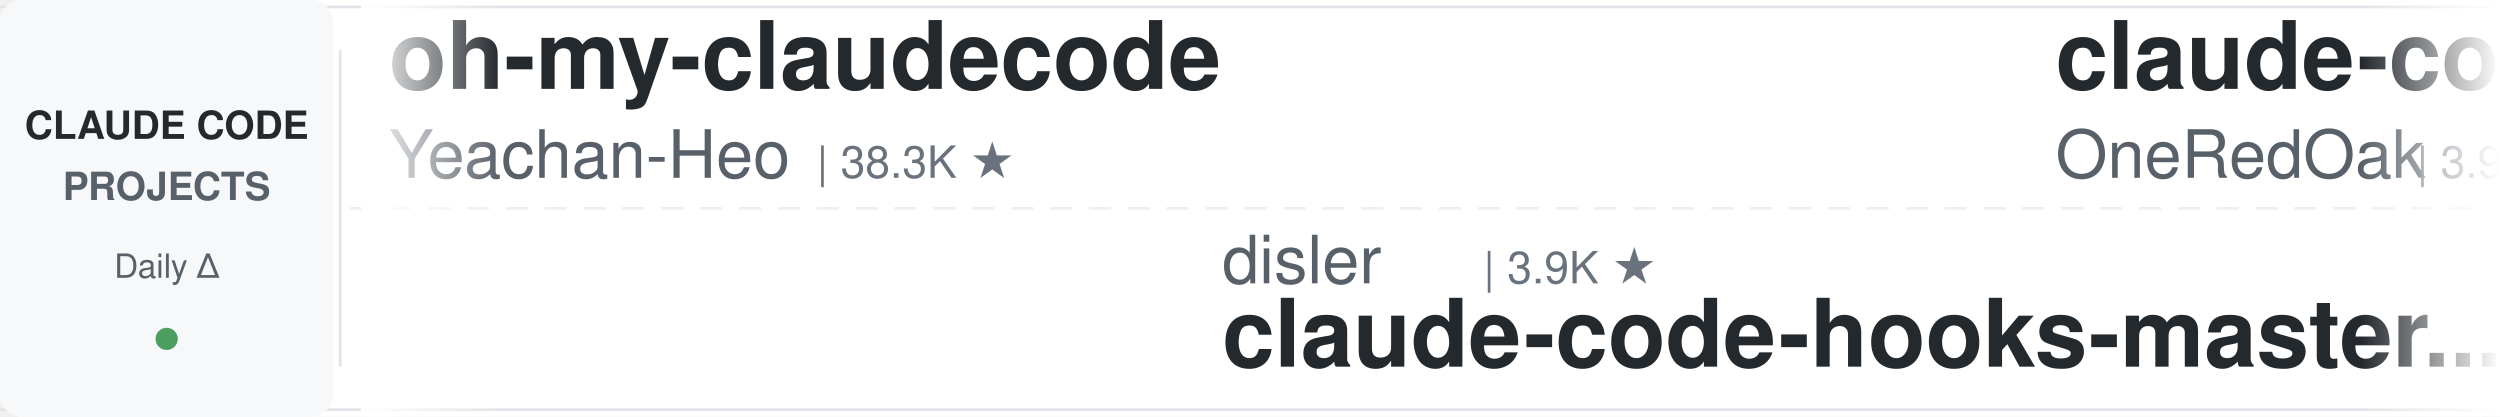
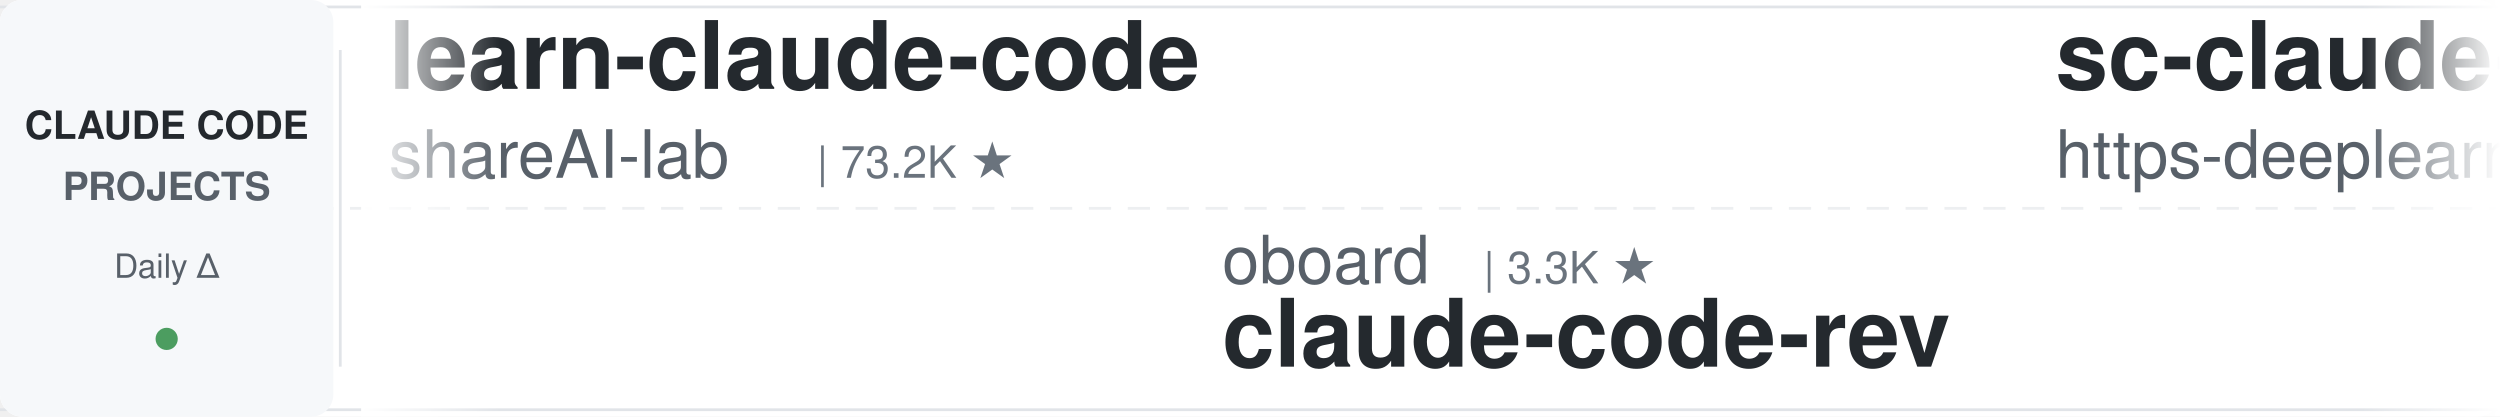
<svg xmlns="http://www.w3.org/2000/svg" width="900" height="150">
  <defs>
    <linearGradient id="leftFade" x1="0%" y1="0%" x2="100%" y2="0%">
      <stop offset="0%" style="stop-color:#ffffff;stop-opacity:1" />
      <stop offset="100%" style="stop-color:#ffffff;stop-opacity:0" />
    </linearGradient>
    <linearGradient id="rightFade" x1="0%" y1="0%" x2="100%" y2="0%">
      <stop offset="0%" style="stop-color:#ffffff;stop-opacity:0" />
      <stop offset="100%" style="stop-color:#ffffff;stop-opacity:1" />
    </linearGradient>
  </defs>
  <rect width="900" height="150" fill="#ffffff" rx="8" />
  <rect x="0" y="2" width="900" height="1" fill="#e1e4e8" />
  <rect x="0" y="147" width="900" height="1" fill="#e1e4e8" />
  <line x1="0" y1="75" x2="900" y2="75" stroke="#e1e4e8" stroke-width="1" stroke-dasharray="8 6" opacity="0.6" />
  <rect x="0" y="0" width="120" height="150" fill="#f6f8fa" rx="8" />
  <text x="60" y="50" font-family="-apple-system, BlinkMacSystemFont, 'Segoe UI', Helvetica, Arial, sans-serif" font-size="14" font-weight="600" fill="#24292e" text-anchor="middle">CLAUDE CODE</text>
  <text x="60" y="72" font-family="-apple-system, BlinkMacSystemFont, 'Segoe UI', Helvetica, Arial, sans-serif" font-size="14" font-weight="600" fill="#586069" text-anchor="middle">PROJECTS</text>
  <text x="60" y="100" font-family="-apple-system, BlinkMacSystemFont, 'Segoe UI', Helvetica, Arial, sans-serif" font-size="12" font-weight="500" fill="#586069" text-anchor="middle">Daily Δ</text>
  <circle cx="60" cy="122" r="4" fill="#22863a" opacity="0.8" />
  <rect x="122" y="18" width="1" height="114" fill="#e1e4e8" />
  <clipPath id="tickerClip">
    <rect x="130" y="0" width="770" height="150" />
  </clipPath>
  <g clip-path="url(#tickerClip)">
    <g id="tickerItems">
      <animateTransform attributeName="transform" attributeType="XML" type="translate" from="0 0" to="-3000 0" dur="54s" repeatCount="indefinite" />
      <g transform="translate(0, 0)">
-         <text x="140" y="32" font-family="-apple-system, BlinkMacSystemFont, 'Segoe UI', Helvetica, Arial, sans-serif" font-size="34" font-weight="600" fill="#24292e">oh-my-claudecode</text>
-         <text x="140" y="64" font-family="-apple-system, BlinkMacSystemFont, 'Segoe UI', Helvetica, Arial, sans-serif" font-size="24" font-weight="400" fill="#586069">Yeachan-Heo</text>
-         <text x="294" y="64" font-family="-apple-system, BlinkMacSystemFont, 'Segoe UI', Helvetica, Arial, sans-serif" font-size="16" font-weight="500" fill="#6a737d">| 38.3K ★</text>
+         <text x="140" y="32" font-family="-apple-system, BlinkMacSystemFont, 'Segoe UI', Helvetica, Arial, sans-serif" font-size="34" font-weight="600" fill="#24292e">learn-claude-code</text>
+         <text x="140" y="64" font-family="-apple-system, BlinkMacSystemFont, 'Segoe UI', Helvetica, Arial, sans-serif" font-size="24" font-weight="400" fill="#586069">shareAI-lab</text>
+         <text x="294" y="64" font-family="-apple-system, BlinkMacSystemFont, 'Segoe UI', Helvetica, Arial, sans-serif" font-size="16" font-weight="500" fill="#6a737d">| 73.2K ★</text>
      </g>
      <g transform="translate(300, 0)">
-         <text x="140" y="102" font-family="-apple-system, BlinkMacSystemFont, 'Segoe UI', Helvetica, Arial, sans-serif" font-size="24" font-weight="400" fill="#586069">disler</text>
-         <text x="234" y="102" font-family="-apple-system, BlinkMacSystemFont, 'Segoe UI', Helvetica, Arial, sans-serif" font-size="16" font-weight="500" fill="#6a737d">| 3.9K ★</text>
-         <text x="140" y="132" font-family="-apple-system, BlinkMacSystemFont, 'Segoe UI', Helvetica, Arial, sans-serif" font-size="34" font-weight="600" fill="#24292e">claude-code-hooks-master...</text>
+         <text x="140" y="102" font-family="-apple-system, BlinkMacSystemFont, 'Segoe UI', Helvetica, Arial, sans-serif" font-size="24" font-weight="400" fill="#586069">oboard</text>
+         <text x="234" y="102" font-family="-apple-system, BlinkMacSystemFont, 'Segoe UI', Helvetica, Arial, sans-serif" font-size="16" font-weight="500" fill="#6a737d">| 3.3K ★</text>
+         <text x="140" y="132" font-family="-apple-system, BlinkMacSystemFont, 'Segoe UI', Helvetica, Arial, sans-serif" font-size="34" font-weight="600" fill="#24292e">claude-code-rev</text>
      </g>
      <g transform="translate(600, 0)">
-         <text x="140" y="32" font-family="-apple-system, BlinkMacSystemFont, 'Segoe UI', Helvetica, Arial, sans-serif" font-size="34" font-weight="600" fill="#24292e">claude-code-workflows</text>
-         <text x="140" y="64" font-family="-apple-system, BlinkMacSystemFont, 'Segoe UI', Helvetica, Arial, sans-serif" font-size="24" font-weight="400" fill="#586069">OneRedOak</text>
-         <text x="270" y="64" font-family="-apple-system, BlinkMacSystemFont, 'Segoe UI', Helvetica, Arial, sans-serif" font-size="16" font-weight="500" fill="#6a737d">| 3.9K ★</text>
+         <text x="140" y="32" font-family="-apple-system, BlinkMacSystemFont, 'Segoe UI', Helvetica, Arial, sans-serif" font-size="34" font-weight="600" fill="#24292e">sc-claude-code-files</text>
+         <text x="140" y="64" font-family="-apple-system, BlinkMacSystemFont, 'Segoe UI', Helvetica, Arial, sans-serif" font-size="24" font-weight="400" fill="#586069">https-deeplearning-ai</text>
+         <text x="414" y="64" font-family="-apple-system, BlinkMacSystemFont, 'Segoe UI', Helvetica, Arial, sans-serif" font-size="16" font-weight="500" fill="#6a737d">| 538 ★</text>
      </g>
      <g transform="translate(900, 0)">
-         <text x="140" y="102" font-family="-apple-system, BlinkMacSystemFont, 'Segoe UI', Helvetica, Arial, sans-serif" font-size="24" font-weight="400" fill="#586069">rohitg00</text>
-         <text x="258" y="102" font-family="-apple-system, BlinkMacSystemFont, 'Segoe UI', Helvetica, Arial, sans-serif" font-size="16" font-weight="500" fill="#6a737d">| 2.4K ★</text>
-         <text x="140" y="132" font-family="-apple-system, BlinkMacSystemFont, 'Segoe UI', Helvetica, Arial, sans-serif" font-size="34" font-weight="600" fill="#24292e">awesome-claude-code-tool...</text>
+         <text x="140" y="102" font-family="-apple-system, BlinkMacSystemFont, 'Segoe UI', Helvetica, Arial, sans-serif" font-size="24" font-weight="400" fill="#586069">multica-ai</text>
+         <text x="282" y="102" font-family="-apple-system, BlinkMacSystemFont, 'Segoe UI', Helvetica, Arial, sans-serif" font-size="16" font-weight="500" fill="#6a737d">| 199.3K ★</text>
+         <text x="140" y="132" font-family="-apple-system, BlinkMacSystemFont, 'Segoe UI', Helvetica, Arial, sans-serif" font-size="34" font-weight="600" fill="#24292e">andrej-karpathy-skills</text>
      </g>
      <g transform="translate(1200, 0)">
-         <text x="140" y="32" font-family="-apple-system, BlinkMacSystemFont, 'Segoe UI', Helvetica, Arial, sans-serif" font-size="34" font-weight="600" fill="#24292e">claude-code-cheat-sheet</text>
-         <text x="140" y="64" font-family="-apple-system, BlinkMacSystemFont, 'Segoe UI', Helvetica, Arial, sans-serif" font-size="24" font-weight="400" fill="#586069">Njengah</text>
-         <text x="246" y="64" font-family="-apple-system, BlinkMacSystemFont, 'Segoe UI', Helvetica, Arial, sans-serif" font-size="16" font-weight="500" fill="#6a737d">| 1.9K ★</text>
+         <text x="140" y="32" font-family="-apple-system, BlinkMacSystemFont, 'Segoe UI', Helvetica, Arial, sans-serif" font-size="34" font-weight="600" fill="#24292e">Claude-Code-Usage-Monito...</text>
+         <text x="140" y="64" font-family="-apple-system, BlinkMacSystemFont, 'Segoe UI', Helvetica, Arial, sans-serif" font-size="24" font-weight="400" fill="#586069">Maciek-roboblog</text>
+         <text x="342" y="64" font-family="-apple-system, BlinkMacSystemFont, 'Segoe UI', Helvetica, Arial, sans-serif" font-size="16" font-weight="500" fill="#6a737d">| 8.6K ★</text>
      </g>
      <g transform="translate(1500, 0)">
-         <text x="140" y="102" font-family="-apple-system, BlinkMacSystemFont, 'Segoe UI', Helvetica, Arial, sans-serif" font-size="24" font-weight="400" fill="#586069">anthropics</text>
-         <text x="282" y="102" font-family="-apple-system, BlinkMacSystemFont, 'Segoe UI', Helvetica, Arial, sans-serif" font-size="16" font-weight="500" fill="#6a737d">| 8.5K ★</text>
-         <text x="140" y="132" font-family="-apple-system, BlinkMacSystemFont, 'Segoe UI', Helvetica, Arial, sans-serif" font-size="34" font-weight="600" fill="#24292e">claude-code-action</text>
+         <text x="140" y="102" font-family="-apple-system, BlinkMacSystemFont, 'Segoe UI', Helvetica, Arial, sans-serif" font-size="24" font-weight="400" fill="#586069">Windy3f3f3f3f</text>
+         <text x="318" y="102" font-family="-apple-system, BlinkMacSystemFont, 'Segoe UI', Helvetica, Arial, sans-serif" font-size="16" font-weight="500" fill="#6a737d">| 2.5K ★</text>
+         <text x="140" y="132" font-family="-apple-system, BlinkMacSystemFont, 'Segoe UI', Helvetica, Arial, sans-serif" font-size="34" font-weight="600" fill="#24292e">claude-code-from-scratch</text>
      </g>
      <g transform="translate(1800, 0)">
-         <text x="140" y="32" font-family="-apple-system, BlinkMacSystemFont, 'Segoe UI', Helvetica, Arial, sans-serif" font-size="34" font-weight="600" fill="#24292e">arcads-claude-code</text>
-         <text x="140" y="64" font-family="-apple-system, BlinkMacSystemFont, 'Segoe UI', Helvetica, Arial, sans-serif" font-size="24" font-weight="400" fill="#586069">krusemediallc</text>
-         <text x="318" y="64" font-family="-apple-system, BlinkMacSystemFont, 'Segoe UI', Helvetica, Arial, sans-serif" font-size="16" font-weight="500" fill="#6a737d">| 1.1K ★</text>
+         <text x="140" y="32" font-family="-apple-system, BlinkMacSystemFont, 'Segoe UI', Helvetica, Arial, sans-serif" font-size="34" font-weight="600" fill="#24292e">edmunds-claude-code</text>
+         <text x="140" y="64" font-family="-apple-system, BlinkMacSystemFont, 'Segoe UI', Helvetica, Arial, sans-serif" font-size="24" font-weight="400" fill="#586069">edmund-io</text>
+         <text x="270" y="64" font-family="-apple-system, BlinkMacSystemFont, 'Segoe UI', Helvetica, Arial, sans-serif" font-size="16" font-weight="500" fill="#6a737d">| 1.5K ★</text>
      </g>
      <g transform="translate(2100, 0)">
-         <text x="140" y="102" font-family="-apple-system, BlinkMacSystemFont, 'Segoe UI', Helvetica, Arial, sans-serif" font-size="24" font-weight="400" fill="#586069">fuergaosi233</text>
-         <text x="306" y="102" font-family="-apple-system, BlinkMacSystemFont, 'Segoe UI', Helvetica, Arial, sans-serif" font-size="16" font-weight="500" fill="#6a737d">| 2.8K ★</text>
-         <text x="140" y="132" font-family="-apple-system, BlinkMacSystemFont, 'Segoe UI', Helvetica, Arial, sans-serif" font-size="34" font-weight="600" fill="#24292e">claude-code-proxy</text>
+         <text x="140" y="102" font-family="-apple-system, BlinkMacSystemFont, 'Segoe UI', Helvetica, Arial, sans-serif" font-size="24" font-weight="400" fill="#586069">huangserva</text>
+         <text x="282" y="102" font-family="-apple-system, BlinkMacSystemFont, 'Segoe UI', Helvetica, Arial, sans-serif" font-size="16" font-weight="500" fill="#6a737d">| 622 ★</text>
+         <text x="140" y="132" font-family="-apple-system, BlinkMacSystemFont, 'Segoe UI', Helvetica, Arial, sans-serif" font-size="34" font-weight="600" fill="#24292e">claude-code-cli</text>
      </g>
      <g transform="translate(2400, 0)">
-         <text x="140" y="32" font-family="-apple-system, BlinkMacSystemFont, 'Segoe UI', Helvetica, Arial, sans-serif" font-size="34" font-weight="600" fill="#24292e">claude-coder</text>
-         <text x="140" y="64" font-family="-apple-system, BlinkMacSystemFont, 'Segoe UI', Helvetica, Arial, sans-serif" font-size="24" font-weight="400" fill="#586069">kodu-ai</text>
-         <text x="246" y="64" font-family="-apple-system, BlinkMacSystemFont, 'Segoe UI', Helvetica, Arial, sans-serif" font-size="16" font-weight="500" fill="#6a737d">| 5.2K ★</text>
+         <text x="140" y="32" font-family="-apple-system, BlinkMacSystemFont, 'Segoe UI', Helvetica, Arial, sans-serif" font-size="34" font-weight="600" fill="#24292e">claude-code-transcripts</text>
+         <text x="140" y="64" font-family="-apple-system, BlinkMacSystemFont, 'Segoe UI', Helvetica, Arial, sans-serif" font-size="24" font-weight="400" fill="#586069">simonw</text>
+         <text x="234" y="64" font-family="-apple-system, BlinkMacSystemFont, 'Segoe UI', Helvetica, Arial, sans-serif" font-size="16" font-weight="500" fill="#6a737d">| 1.6K ★</text>
      </g>
      <g transform="translate(2700, 0)">
-         <text x="140" y="102" font-family="-apple-system, BlinkMacSystemFont, 'Segoe UI', Helvetica, Arial, sans-serif" font-size="24" font-weight="400" fill="#586069">FlorianBruniaux</text>
-         <text x="342" y="102" font-family="-apple-system, BlinkMacSystemFont, 'Segoe UI', Helvetica, Arial, sans-serif" font-size="16" font-weight="500" fill="#6a737d">| 5.6K ★</text>
-         <text x="140" y="132" font-family="-apple-system, BlinkMacSystemFont, 'Segoe UI', Helvetica, Arial, sans-serif" font-size="34" font-weight="600" fill="#24292e">claude-code-ultimate-gui...</text>
+         <text x="140" y="102" font-family="-apple-system, BlinkMacSystemFont, 'Segoe UI', Helvetica, Arial, sans-serif" font-size="24" font-weight="400" fill="#586069">repowise-dev</text>
+         <text x="306" y="102" font-family="-apple-system, BlinkMacSystemFont, 'Segoe UI', Helvetica, Arial, sans-serif" font-size="16" font-weight="500" fill="#6a737d">| 1.2K ★</text>
+         <text x="140" y="132" font-family="-apple-system, BlinkMacSystemFont, 'Segoe UI', Helvetica, Arial, sans-serif" font-size="34" font-weight="600" fill="#24292e">claude-code-prompts</text>
      </g>
      <g transform="translate(3000, 0)">
-         <text x="140" y="32" font-family="-apple-system, BlinkMacSystemFont, 'Segoe UI', Helvetica, Arial, sans-serif" font-size="34" font-weight="600" fill="#24292e">oh-my-claudecode</text>
-         <text x="140" y="64" font-family="-apple-system, BlinkMacSystemFont, 'Segoe UI', Helvetica, Arial, sans-serif" font-size="24" font-weight="400" fill="#586069">Yeachan-Heo</text>
-         <text x="294" y="64" font-family="-apple-system, BlinkMacSystemFont, 'Segoe UI', Helvetica, Arial, sans-serif" font-size="16" font-weight="500" fill="#6a737d">| 38.3K ★</text>
+         <text x="140" y="32" font-family="-apple-system, BlinkMacSystemFont, 'Segoe UI', Helvetica, Arial, sans-serif" font-size="34" font-weight="600" fill="#24292e">learn-claude-code</text>
+         <text x="140" y="64" font-family="-apple-system, BlinkMacSystemFont, 'Segoe UI', Helvetica, Arial, sans-serif" font-size="24" font-weight="400" fill="#586069">shareAI-lab</text>
+         <text x="294" y="64" font-family="-apple-system, BlinkMacSystemFont, 'Segoe UI', Helvetica, Arial, sans-serif" font-size="16" font-weight="500" fill="#6a737d">| 73.2K ★</text>
      </g>
      <g transform="translate(3300, 0)">
-         <text x="140" y="102" font-family="-apple-system, BlinkMacSystemFont, 'Segoe UI', Helvetica, Arial, sans-serif" font-size="24" font-weight="400" fill="#586069">disler</text>
-         <text x="234" y="102" font-family="-apple-system, BlinkMacSystemFont, 'Segoe UI', Helvetica, Arial, sans-serif" font-size="16" font-weight="500" fill="#6a737d">| 3.9K ★</text>
-         <text x="140" y="132" font-family="-apple-system, BlinkMacSystemFont, 'Segoe UI', Helvetica, Arial, sans-serif" font-size="34" font-weight="600" fill="#24292e">claude-code-hooks-master...</text>
+         <text x="140" y="102" font-family="-apple-system, BlinkMacSystemFont, 'Segoe UI', Helvetica, Arial, sans-serif" font-size="24" font-weight="400" fill="#586069">oboard</text>
+         <text x="234" y="102" font-family="-apple-system, BlinkMacSystemFont, 'Segoe UI', Helvetica, Arial, sans-serif" font-size="16" font-weight="500" fill="#6a737d">| 3.3K ★</text>
+         <text x="140" y="132" font-family="-apple-system, BlinkMacSystemFont, 'Segoe UI', Helvetica, Arial, sans-serif" font-size="34" font-weight="600" fill="#24292e">claude-code-rev</text>
      </g>
      <g transform="translate(3600, 0)">
-         <text x="140" y="32" font-family="-apple-system, BlinkMacSystemFont, 'Segoe UI', Helvetica, Arial, sans-serif" font-size="34" font-weight="600" fill="#24292e">claude-code-workflows</text>
-         <text x="140" y="64" font-family="-apple-system, BlinkMacSystemFont, 'Segoe UI', Helvetica, Arial, sans-serif" font-size="24" font-weight="400" fill="#586069">OneRedOak</text>
-         <text x="270" y="64" font-family="-apple-system, BlinkMacSystemFont, 'Segoe UI', Helvetica, Arial, sans-serif" font-size="16" font-weight="500" fill="#6a737d">| 3.9K ★</text>
+         <text x="140" y="32" font-family="-apple-system, BlinkMacSystemFont, 'Segoe UI', Helvetica, Arial, sans-serif" font-size="34" font-weight="600" fill="#24292e">sc-claude-code-files</text>
+         <text x="140" y="64" font-family="-apple-system, BlinkMacSystemFont, 'Segoe UI', Helvetica, Arial, sans-serif" font-size="24" font-weight="400" fill="#586069">https-deeplearning-ai</text>
+         <text x="414" y="64" font-family="-apple-system, BlinkMacSystemFont, 'Segoe UI', Helvetica, Arial, sans-serif" font-size="16" font-weight="500" fill="#6a737d">| 538 ★</text>
      </g>
      <g transform="translate(3900, 0)">
-         <text x="140" y="102" font-family="-apple-system, BlinkMacSystemFont, 'Segoe UI', Helvetica, Arial, sans-serif" font-size="24" font-weight="400" fill="#586069">rohitg00</text>
-         <text x="258" y="102" font-family="-apple-system, BlinkMacSystemFont, 'Segoe UI', Helvetica, Arial, sans-serif" font-size="16" font-weight="500" fill="#6a737d">| 2.4K ★</text>
-         <text x="140" y="132" font-family="-apple-system, BlinkMacSystemFont, 'Segoe UI', Helvetica, Arial, sans-serif" font-size="34" font-weight="600" fill="#24292e">awesome-claude-code-tool...</text>
+         <text x="140" y="102" font-family="-apple-system, BlinkMacSystemFont, 'Segoe UI', Helvetica, Arial, sans-serif" font-size="24" font-weight="400" fill="#586069">multica-ai</text>
+         <text x="282" y="102" font-family="-apple-system, BlinkMacSystemFont, 'Segoe UI', Helvetica, Arial, sans-serif" font-size="16" font-weight="500" fill="#6a737d">| 199.3K ★</text>
+         <text x="140" y="132" font-family="-apple-system, BlinkMacSystemFont, 'Segoe UI', Helvetica, Arial, sans-serif" font-size="34" font-weight="600" fill="#24292e">andrej-karpathy-skills</text>
      </g>
    </g>
  </g>
  <rect x="130" y="0" width="50" height="150" fill="url(#leftFade)" />
  <rect x="850" y="0" width="50" height="150" fill="url(#rightFade)" />
</svg>
